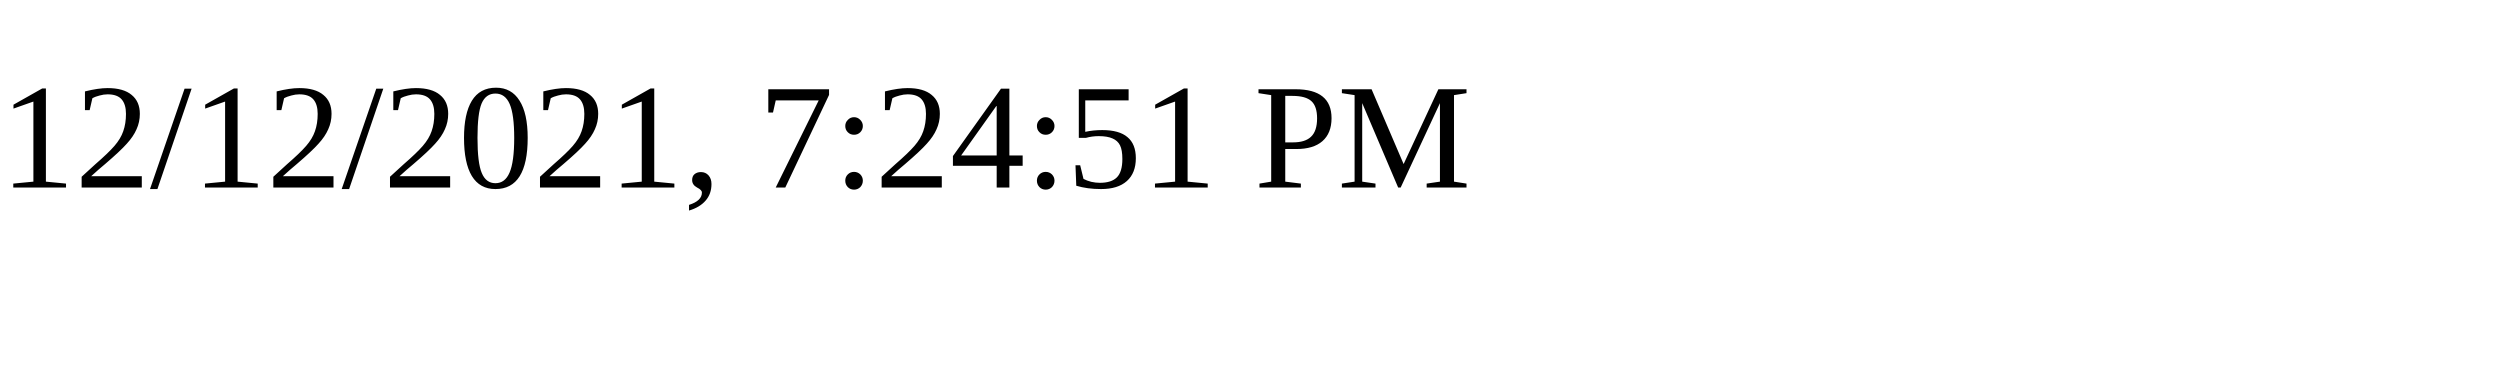
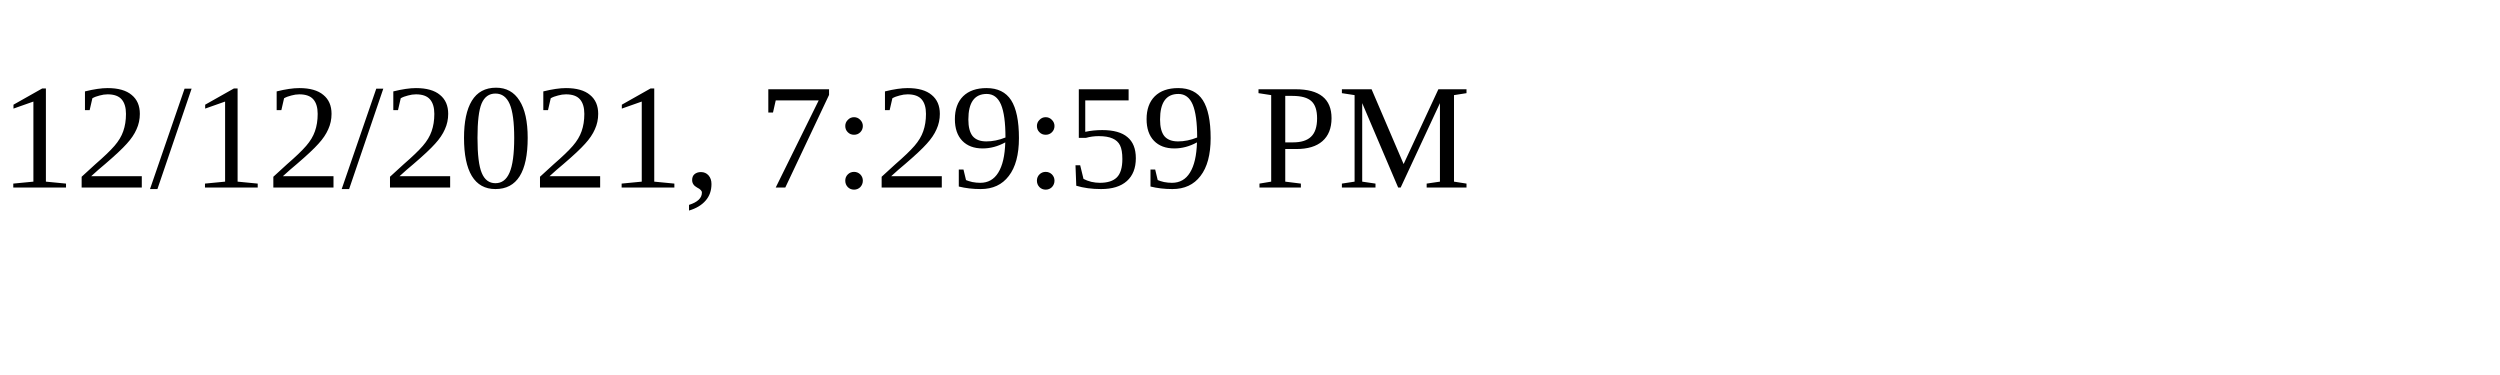
<svg xmlns="http://www.w3.org/2000/svg" height="30" width="200">
-   <text x="0" y="15">12/12/2021, 7:24:51 PM</text>
+   <text x="0" y="15">12/12/2021, 7:29:59 PM</text>
</svg>
